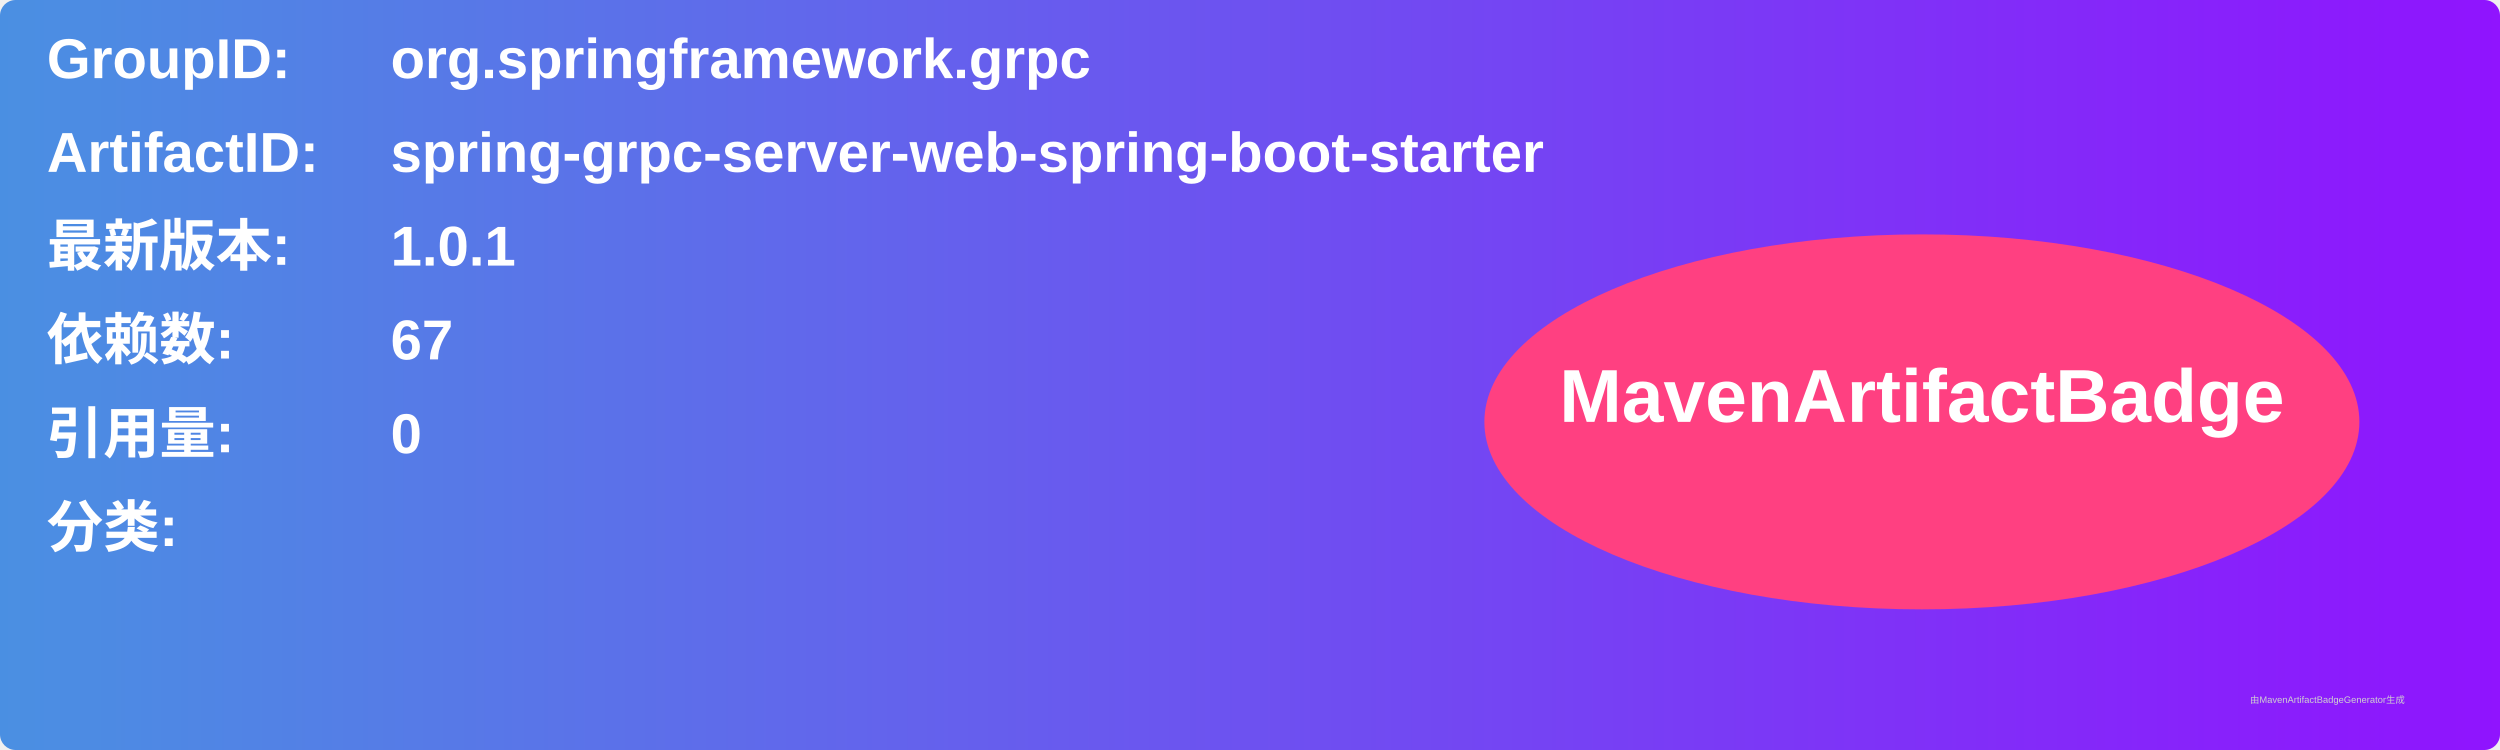
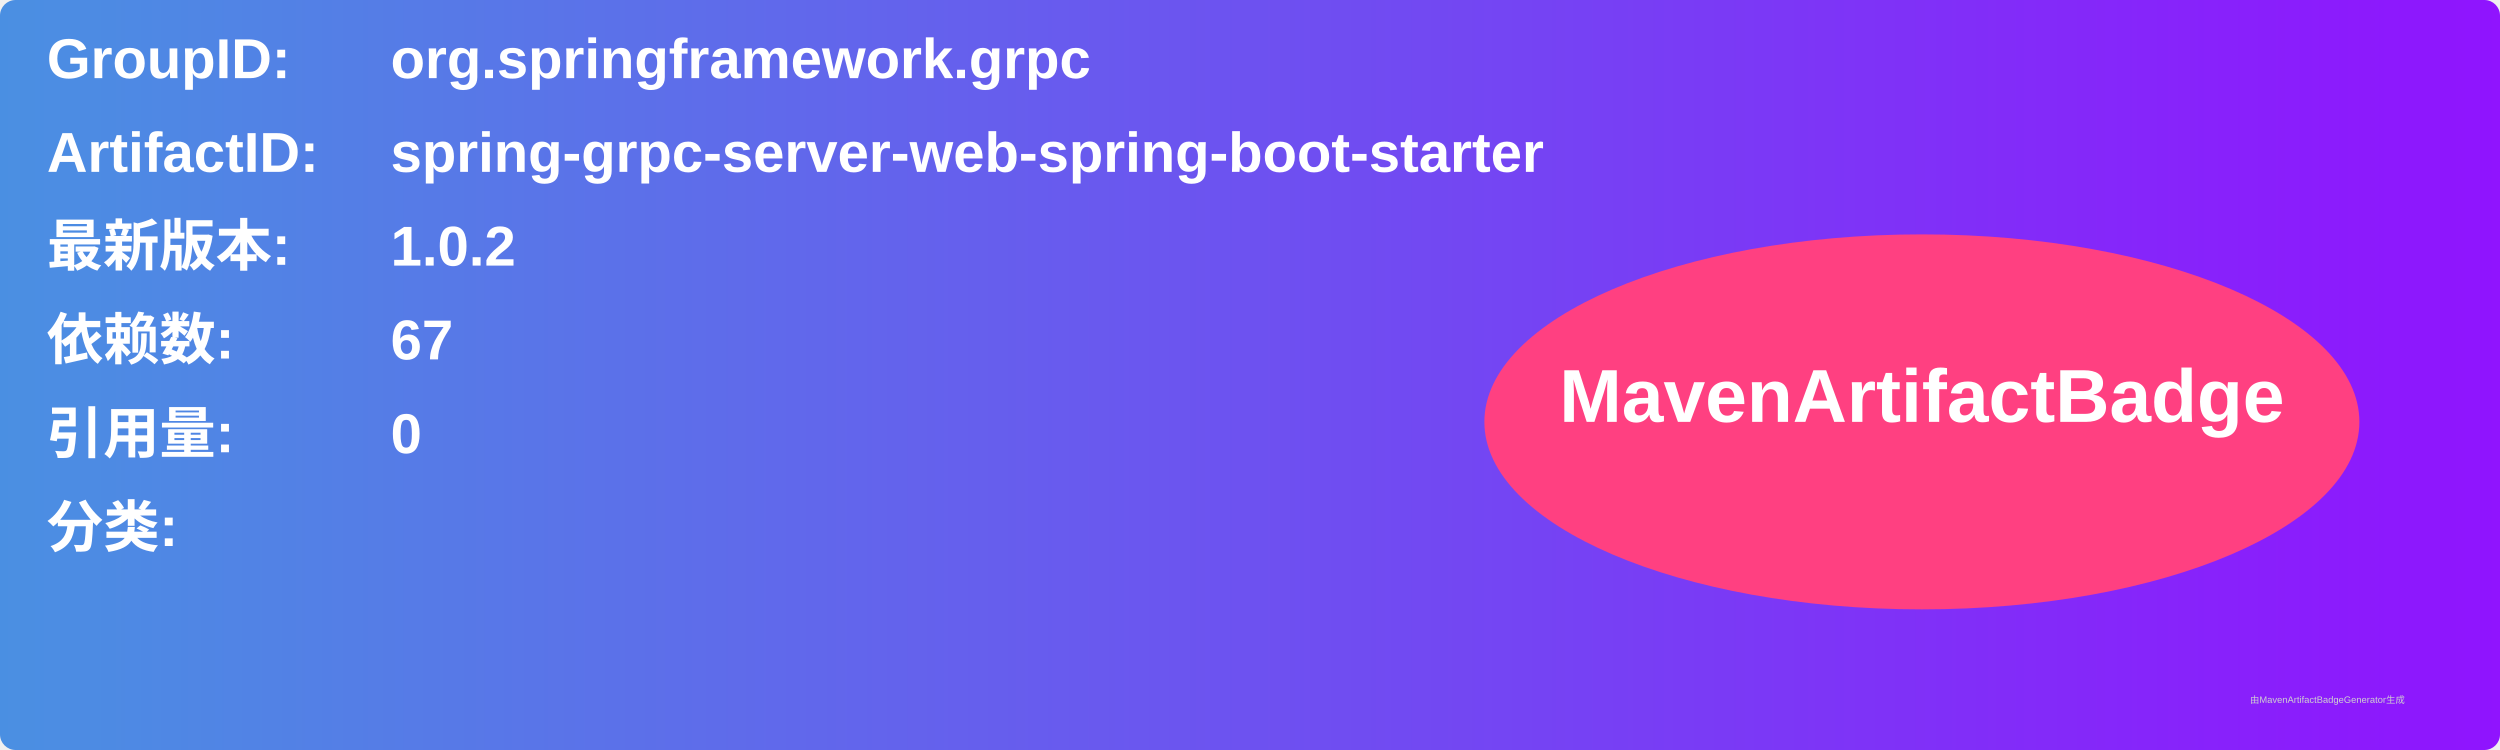
<svg xmlns="http://www.w3.org/2000/svg" width="800" height="240" viewBox="0 0 800 240">
  <linearGradient id="grad" x1="0%" y1="0%" x2="100%" y2="0%">
    <stop offset="0%" stop-color="#4a90e2" />
    <stop offset="100%" stop-color="#9013fe" />
  </linearGradient>
  <rect width="100%" height="100%" rx="5" ry="5" fill="url(#grad)" />
  <g transform="translate(15, 15)">
    <text x="0" y="10" font-family="Arial" font-size="18" fill="white" font-weight="bold" width="260">GroupID:</text>
    <text x="110" y="10" font-family="Arial" font-size="18" fill="white" font-weight="bold" width="460">org.springframework.grpc</text>
    <text x="0" y="40" font-family="Arial" font-size="18" fill="white" font-weight="bold" width="260">ArtifactID:</text>
    <text x="110" y="40" font-family="Arial" font-size="18" fill="white" font-weight="bold" width="460">spring-grpc-server-web-spring-boot-starter</text>
    <text x="0" y="70" font-family="Arial" font-size="18" fill="white" font-weight="bold">最新版本:</text>
    <text x="110" y="70" font-family="Arial" font-size="18" fill="white" font-weight="bold">
-       <tspan font-weight="bold">1.0.1</tspan>
+       <tspan font-weight="bold">1.0.2</tspan>
    </text>
    <text x="0" y="100" font-family="Arial" font-size="18" fill="white" font-weight="bold">依赖数: </text>
    <text x="110" y="100" font-family="Arial" font-size="18" fill="white">
      <tspan font-weight="bold">67</tspan>
    </text>
    <text x="0" y="130" font-family="Arial" font-size="18" fill="white" font-weight="bold">引用量: </text>
    <text x="110" y="130" font-family="Arial" font-size="18" fill="white">
      <tspan font-weight="bold">0</tspan>
    </text>
    <text x="0" y="160" font-family="Arial" font-size="18" fill="white" font-weight="bold">分类:</text>
    <text x="10" y="190" font-family="Arial" font-size="10" fill="white">
      <tspan font-weight="bold" />
    </text>
    <ellipse cx="600" cy="120" rx="140" ry="60" fill="#ff4081" />
    <text x="600" y="120" text-anchor="middle" font-family="Arial" font-size="24" fill="white" font-weight="bold">MavenArtifactBadge</text>
  </g>
  <text x="720" y="225" font-family="Arial" font-size="3" fill="#d0d0d0">由MavenArtifactBadgeGenerator生成</text>
</svg>
